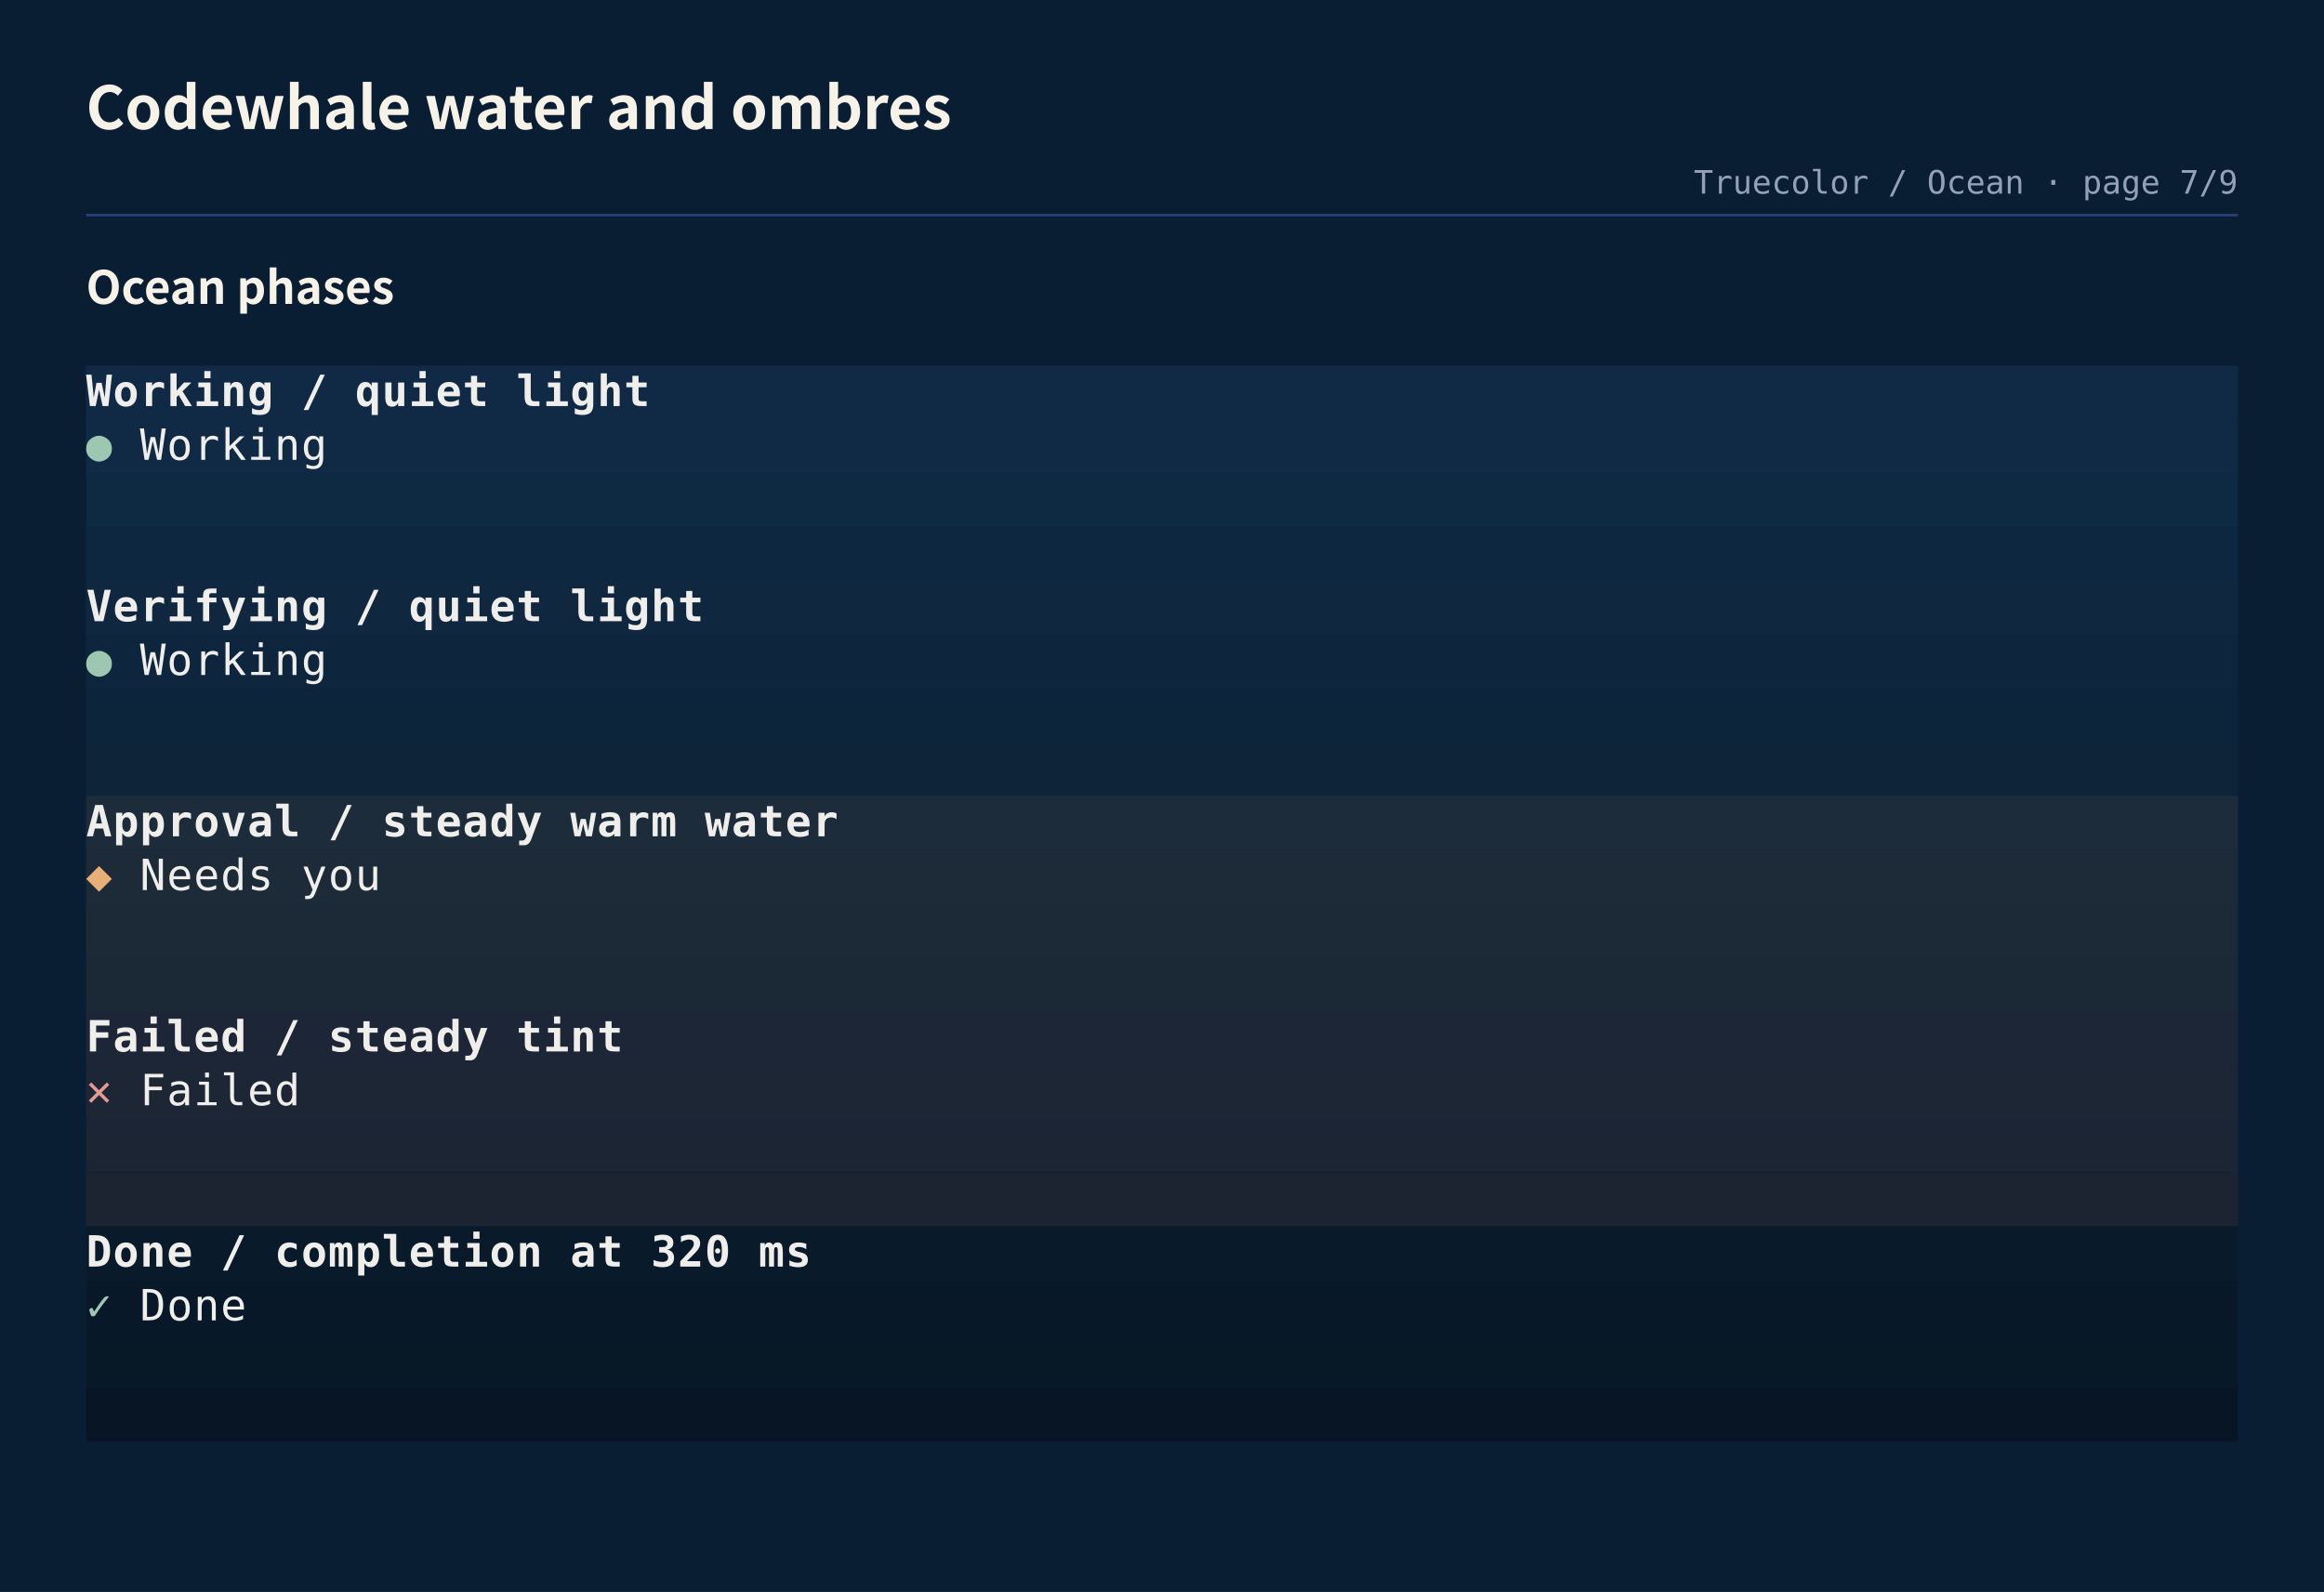
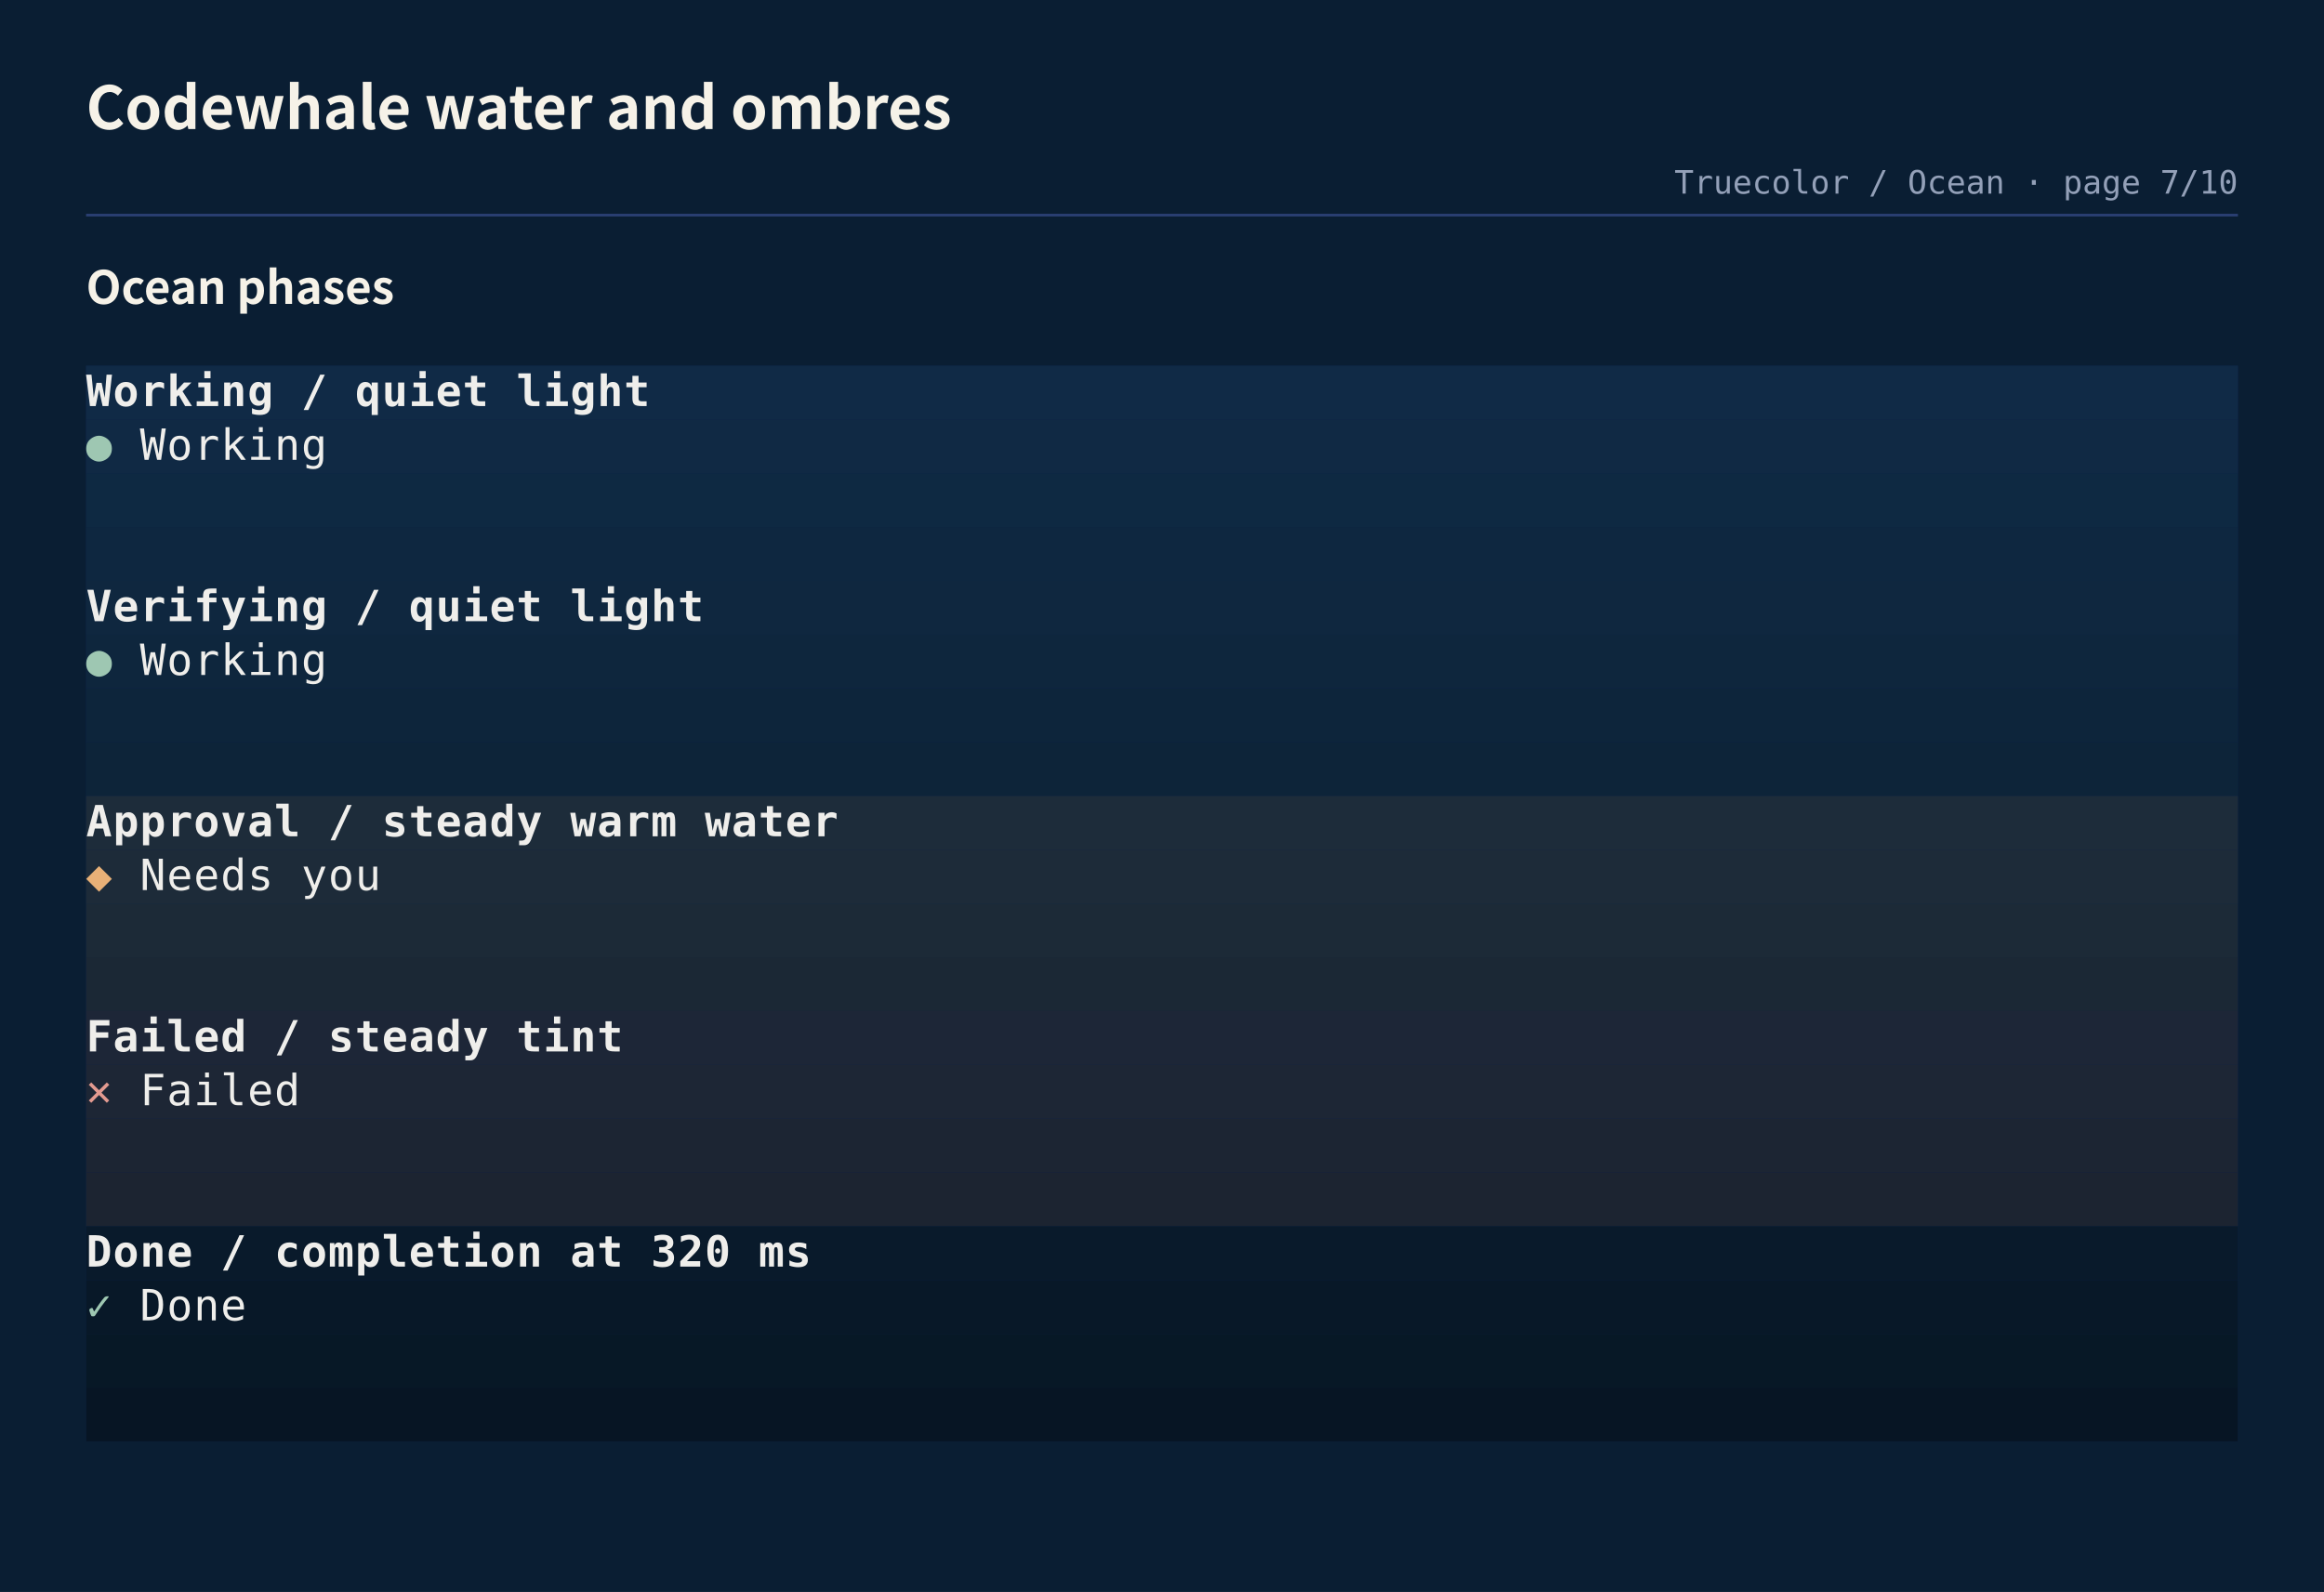
<svg xmlns="http://www.w3.org/2000/svg" width="864" height="592" viewBox="0 0 864 592" role="img" aria-labelledby="title desc">
  <rect width="100%" height="100%" fill="#0a1e33" />
  <text x="32" y="48" fill="#f6f2e8" font-family="'Shannon Sans','PingFang SC','Hiragino Sans GB','Microsoft YaHei UI','Microsoft YaHei','Noto Sans CJK SC','Noto Sans SC','Source Han Sans SC',-apple-system,BlinkMacSystemFont,'Segoe UI',sans-serif" font-size="22" font-weight="600">Codewhale water and ombres</text>
-   <text x="832" y="72" fill="#93a0b8" font-family="'DejaVu Sans Mono','Cascadia Mono','SFMono-Regular',Consolas,'Liberation Mono',monospace" font-size="12" text-anchor="end">Truecolor / Ocean · page 7/9</text>
+   <text x="832" y="72" fill="#93a0b8" font-family="'DejaVu Sans Mono','Cascadia Mono','SFMono-Regular',Consolas,'Liberation Mono',monospace" font-size="12" text-anchor="end">Truecolor / Ocean · page 7/10</text>
  <path d="M32 80H832" stroke="#2a3f72" stroke-width="1" />
  <g data-entry="ocean-phases">
    <text x="32" y="113" fill="#f6f2e8" font-family="'Shannon Sans','PingFang SC','Hiragino Sans GB','Microsoft YaHei UI','Microsoft YaHei','Noto Sans CJK SC','Noto Sans SC','Source Han Sans SC',-apple-system,BlinkMacSystemFont,'Segoe UI',sans-serif" font-size="17" font-weight="600">Ocean phases</text>
    <svg width="800" height="400" viewBox="0 0 800 400" role="img" x="32" y="136">
      <rect width="100%" height="100%" fill="#0a1f47" />
      <rect x="0" y="0" width="800" height="20" fill="#102a46" />
      <rect x="0" y="20" width="800" height="20" fill="#102944" />
      <rect x="0" y="40" width="800" height="20" fill="#0e2942" />
      <rect x="0" y="60" width="800" height="20" fill="#0e2740" />
      <rect x="0" y="80" width="800" height="20" fill="#0f273f" />
      <rect x="0" y="100" width="800" height="20" fill="#0e263d" />
      <rect x="0" y="120" width="800" height="20" fill="#0d253b" />
      <rect x="0" y="140" width="800" height="20" fill="#0d2439" />
      <rect x="0" y="160" width="800" height="20" fill="#1d2c3a" />
      <rect x="0" y="180" width="800" height="20" fill="#1d2b39" />
      <rect x="0" y="200" width="800" height="20" fill="#1c2a37" />
      <rect x="0" y="220" width="800" height="20" fill="#1b2835" />
      <rect x="0" y="240" width="800" height="20" fill="#1d2637" />
      <rect x="0" y="260" width="800" height="20" fill="#1d2635" />
      <rect x="0" y="280" width="800" height="20" fill="#1c2533" />
      <rect x="0" y="300" width="800" height="20" fill="#1c2431" />
      <rect x="0" y="320" width="800" height="20" fill="#091a2b" />
      <rect x="0" y="340" width="800" height="20" fill="#081828" />
      <rect x="0" y="360" width="800" height="20" fill="#071826" />
      <rect x="0" y="380" width="800" height="20" fill="#071524" />
      <g font-family="'DejaVu Sans Mono','Cascadia Mono','SFMono-Regular',Consolas,'Liberation Mono',monospace" font-size="16" xml:space="preserve">
        <text x="0" y="15" fill="#efeeeb" textLength="10" lengthAdjust="spacingAndGlyphs" font-weight="700">W</text>
        <text x="10" y="15" fill="#efeeeb" textLength="10" lengthAdjust="spacingAndGlyphs" font-weight="700">o</text>
        <text x="20" y="15" fill="#efeeeb" textLength="10" lengthAdjust="spacingAndGlyphs" font-weight="700">r</text>
        <text x="30" y="15" fill="#efeeeb" textLength="10" lengthAdjust="spacingAndGlyphs" font-weight="700">k</text>
        <text x="40" y="15" fill="#efeeeb" textLength="10" lengthAdjust="spacingAndGlyphs" font-weight="700">i</text>
        <text x="50" y="15" fill="#efeeeb" textLength="10" lengthAdjust="spacingAndGlyphs" font-weight="700">n</text>
        <text x="60" y="15" fill="#efeeeb" textLength="10" lengthAdjust="spacingAndGlyphs" font-weight="700">g</text>
        <text x="80" y="15" fill="#efeeeb" textLength="10" lengthAdjust="spacingAndGlyphs" font-weight="700">/</text>
        <text x="100" y="15" fill="#efeeeb" textLength="10" lengthAdjust="spacingAndGlyphs" font-weight="700">q</text>
        <text x="110" y="15" fill="#efeeeb" textLength="10" lengthAdjust="spacingAndGlyphs" font-weight="700">u</text>
        <text x="120" y="15" fill="#efeeeb" textLength="10" lengthAdjust="spacingAndGlyphs" font-weight="700">i</text>
        <text x="130" y="15" fill="#efeeeb" textLength="10" lengthAdjust="spacingAndGlyphs" font-weight="700">e</text>
        <text x="140" y="15" fill="#efeeeb" textLength="10" lengthAdjust="spacingAndGlyphs" font-weight="700">t</text>
        <text x="160" y="15" fill="#efeeeb" textLength="10" lengthAdjust="spacingAndGlyphs" font-weight="700">l</text>
        <text x="170" y="15" fill="#efeeeb" textLength="10" lengthAdjust="spacingAndGlyphs" font-weight="700">i</text>
        <text x="180" y="15" fill="#efeeeb" textLength="10" lengthAdjust="spacingAndGlyphs" font-weight="700">g</text>
        <text x="190" y="15" fill="#efeeeb" textLength="10" lengthAdjust="spacingAndGlyphs" font-weight="700">h</text>
        <text x="200" y="15" fill="#efeeeb" textLength="10" lengthAdjust="spacingAndGlyphs" font-weight="700">t</text>
        <text x="0" y="35" fill="#9ec7b2" textLength="10" lengthAdjust="spacingAndGlyphs">●</text>
        <text x="20" y="35" fill="#efeeeb" textLength="10" lengthAdjust="spacingAndGlyphs">W</text>
        <text x="30" y="35" fill="#efeeeb" textLength="10" lengthAdjust="spacingAndGlyphs">o</text>
        <text x="40" y="35" fill="#efeeeb" textLength="10" lengthAdjust="spacingAndGlyphs">r</text>
        <text x="50" y="35" fill="#efeeeb" textLength="10" lengthAdjust="spacingAndGlyphs">k</text>
        <text x="60" y="35" fill="#efeeeb" textLength="10" lengthAdjust="spacingAndGlyphs">i</text>
        <text x="70" y="35" fill="#efeeeb" textLength="10" lengthAdjust="spacingAndGlyphs">n</text>
        <text x="80" y="35" fill="#efeeeb" textLength="10" lengthAdjust="spacingAndGlyphs">g</text>
        <text x="0" y="95" fill="#efeeeb" textLength="10" lengthAdjust="spacingAndGlyphs" font-weight="700">V</text>
        <text x="10" y="95" fill="#efeeeb" textLength="10" lengthAdjust="spacingAndGlyphs" font-weight="700">e</text>
        <text x="20" y="95" fill="#efeeeb" textLength="10" lengthAdjust="spacingAndGlyphs" font-weight="700">r</text>
        <text x="30" y="95" fill="#efeeeb" textLength="10" lengthAdjust="spacingAndGlyphs" font-weight="700">i</text>
        <text x="40" y="95" fill="#efeeeb" textLength="10" lengthAdjust="spacingAndGlyphs" font-weight="700">f</text>
        <text x="50" y="95" fill="#efeeeb" textLength="10" lengthAdjust="spacingAndGlyphs" font-weight="700">y</text>
        <text x="60" y="95" fill="#efeeeb" textLength="10" lengthAdjust="spacingAndGlyphs" font-weight="700">i</text>
        <text x="70" y="95" fill="#efeeeb" textLength="10" lengthAdjust="spacingAndGlyphs" font-weight="700">n</text>
        <text x="80" y="95" fill="#efeeeb" textLength="10" lengthAdjust="spacingAndGlyphs" font-weight="700">g</text>
        <text x="100" y="95" fill="#efeeeb" textLength="10" lengthAdjust="spacingAndGlyphs" font-weight="700">/</text>
        <text x="120" y="95" fill="#efeeeb" textLength="10" lengthAdjust="spacingAndGlyphs" font-weight="700">q</text>
        <text x="130" y="95" fill="#efeeeb" textLength="10" lengthAdjust="spacingAndGlyphs" font-weight="700">u</text>
        <text x="140" y="95" fill="#efeeeb" textLength="10" lengthAdjust="spacingAndGlyphs" font-weight="700">i</text>
        <text x="150" y="95" fill="#efeeeb" textLength="10" lengthAdjust="spacingAndGlyphs" font-weight="700">e</text>
        <text x="160" y="95" fill="#efeeeb" textLength="10" lengthAdjust="spacingAndGlyphs" font-weight="700">t</text>
        <text x="180" y="95" fill="#efeeeb" textLength="10" lengthAdjust="spacingAndGlyphs" font-weight="700">l</text>
        <text x="190" y="95" fill="#efeeeb" textLength="10" lengthAdjust="spacingAndGlyphs" font-weight="700">i</text>
        <text x="200" y="95" fill="#efeeeb" textLength="10" lengthAdjust="spacingAndGlyphs" font-weight="700">g</text>
        <text x="210" y="95" fill="#efeeeb" textLength="10" lengthAdjust="spacingAndGlyphs" font-weight="700">h</text>
        <text x="220" y="95" fill="#efeeeb" textLength="10" lengthAdjust="spacingAndGlyphs" font-weight="700">t</text>
        <text x="0" y="115" fill="#9ec7b2" textLength="10" lengthAdjust="spacingAndGlyphs">●</text>
        <text x="20" y="115" fill="#efeeeb" textLength="10" lengthAdjust="spacingAndGlyphs">W</text>
        <text x="30" y="115" fill="#efeeeb" textLength="10" lengthAdjust="spacingAndGlyphs">o</text>
        <text x="40" y="115" fill="#efeeeb" textLength="10" lengthAdjust="spacingAndGlyphs">r</text>
        <text x="50" y="115" fill="#efeeeb" textLength="10" lengthAdjust="spacingAndGlyphs">k</text>
        <text x="60" y="115" fill="#efeeeb" textLength="10" lengthAdjust="spacingAndGlyphs">i</text>
        <text x="70" y="115" fill="#efeeeb" textLength="10" lengthAdjust="spacingAndGlyphs">n</text>
        <text x="80" y="115" fill="#efeeeb" textLength="10" lengthAdjust="spacingAndGlyphs">g</text>
        <text x="0" y="175" fill="#efeeeb" textLength="10" lengthAdjust="spacingAndGlyphs" font-weight="700">A</text>
        <text x="10" y="175" fill="#efeeeb" textLength="10" lengthAdjust="spacingAndGlyphs" font-weight="700">p</text>
        <text x="20" y="175" fill="#efeeeb" textLength="10" lengthAdjust="spacingAndGlyphs" font-weight="700">p</text>
        <text x="30" y="175" fill="#efeeeb" textLength="10" lengthAdjust="spacingAndGlyphs" font-weight="700">r</text>
        <text x="40" y="175" fill="#efeeeb" textLength="10" lengthAdjust="spacingAndGlyphs" font-weight="700">o</text>
        <text x="50" y="175" fill="#efeeeb" textLength="10" lengthAdjust="spacingAndGlyphs" font-weight="700">v</text>
        <text x="60" y="175" fill="#efeeeb" textLength="10" lengthAdjust="spacingAndGlyphs" font-weight="700">a</text>
        <text x="70" y="175" fill="#efeeeb" textLength="10" lengthAdjust="spacingAndGlyphs" font-weight="700">l</text>
        <text x="90" y="175" fill="#efeeeb" textLength="10" lengthAdjust="spacingAndGlyphs" font-weight="700">/</text>
        <text x="110" y="175" fill="#efeeeb" textLength="10" lengthAdjust="spacingAndGlyphs" font-weight="700">s</text>
        <text x="120" y="175" fill="#efeeeb" textLength="10" lengthAdjust="spacingAndGlyphs" font-weight="700">t</text>
        <text x="130" y="175" fill="#efeeeb" textLength="10" lengthAdjust="spacingAndGlyphs" font-weight="700">e</text>
        <text x="140" y="175" fill="#efeeeb" textLength="10" lengthAdjust="spacingAndGlyphs" font-weight="700">a</text>
        <text x="150" y="175" fill="#efeeeb" textLength="10" lengthAdjust="spacingAndGlyphs" font-weight="700">d</text>
        <text x="160" y="175" fill="#efeeeb" textLength="10" lengthAdjust="spacingAndGlyphs" font-weight="700">y</text>
        <text x="180" y="175" fill="#efeeeb" textLength="10" lengthAdjust="spacingAndGlyphs" font-weight="700">w</text>
        <text x="190" y="175" fill="#efeeeb" textLength="10" lengthAdjust="spacingAndGlyphs" font-weight="700">a</text>
        <text x="200" y="175" fill="#efeeeb" textLength="10" lengthAdjust="spacingAndGlyphs" font-weight="700">r</text>
        <text x="210" y="175" fill="#efeeeb" textLength="10" lengthAdjust="spacingAndGlyphs" font-weight="700">m</text>
        <text x="230" y="175" fill="#efeeeb" textLength="10" lengthAdjust="spacingAndGlyphs" font-weight="700">w</text>
        <text x="240" y="175" fill="#efeeeb" textLength="10" lengthAdjust="spacingAndGlyphs" font-weight="700">a</text>
        <text x="250" y="175" fill="#efeeeb" textLength="10" lengthAdjust="spacingAndGlyphs" font-weight="700">t</text>
        <text x="260" y="175" fill="#efeeeb" textLength="10" lengthAdjust="spacingAndGlyphs" font-weight="700">e</text>
        <text x="270" y="175" fill="#efeeeb" textLength="10" lengthAdjust="spacingAndGlyphs" font-weight="700">r</text>
        <text x="0" y="195" fill="#e8b077" textLength="10" lengthAdjust="spacingAndGlyphs">◆</text>
        <text x="20" y="195" fill="#efeeeb" textLength="10" lengthAdjust="spacingAndGlyphs">N</text>
        <text x="30" y="195" fill="#efeeeb" textLength="10" lengthAdjust="spacingAndGlyphs">e</text>
        <text x="40" y="195" fill="#efeeeb" textLength="10" lengthAdjust="spacingAndGlyphs">e</text>
        <text x="50" y="195" fill="#efeeeb" textLength="10" lengthAdjust="spacingAndGlyphs">d</text>
        <text x="60" y="195" fill="#efeeeb" textLength="10" lengthAdjust="spacingAndGlyphs">s</text>
        <text x="80" y="195" fill="#efeeeb" textLength="10" lengthAdjust="spacingAndGlyphs">y</text>
        <text x="90" y="195" fill="#efeeeb" textLength="10" lengthAdjust="spacingAndGlyphs">o</text>
        <text x="100" y="195" fill="#efeeeb" textLength="10" lengthAdjust="spacingAndGlyphs">u</text>
        <text x="0" y="255" fill="#efeeeb" textLength="10" lengthAdjust="spacingAndGlyphs" font-weight="700">F</text>
        <text x="10" y="255" fill="#efeeeb" textLength="10" lengthAdjust="spacingAndGlyphs" font-weight="700">a</text>
        <text x="20" y="255" fill="#efeeeb" textLength="10" lengthAdjust="spacingAndGlyphs" font-weight="700">i</text>
        <text x="30" y="255" fill="#efeeeb" textLength="10" lengthAdjust="spacingAndGlyphs" font-weight="700">l</text>
        <text x="40" y="255" fill="#efeeeb" textLength="10" lengthAdjust="spacingAndGlyphs" font-weight="700">e</text>
        <text x="50" y="255" fill="#efeeeb" textLength="10" lengthAdjust="spacingAndGlyphs" font-weight="700">d</text>
        <text x="70" y="255" fill="#efeeeb" textLength="10" lengthAdjust="spacingAndGlyphs" font-weight="700">/</text>
        <text x="90" y="255" fill="#efeeeb" textLength="10" lengthAdjust="spacingAndGlyphs" font-weight="700">s</text>
        <text x="100" y="255" fill="#efeeeb" textLength="10" lengthAdjust="spacingAndGlyphs" font-weight="700">t</text>
        <text x="110" y="255" fill="#efeeeb" textLength="10" lengthAdjust="spacingAndGlyphs" font-weight="700">e</text>
        <text x="120" y="255" fill="#efeeeb" textLength="10" lengthAdjust="spacingAndGlyphs" font-weight="700">a</text>
        <text x="130" y="255" fill="#efeeeb" textLength="10" lengthAdjust="spacingAndGlyphs" font-weight="700">d</text>
        <text x="140" y="255" fill="#efeeeb" textLength="10" lengthAdjust="spacingAndGlyphs" font-weight="700">y</text>
        <text x="160" y="255" fill="#efeeeb" textLength="10" lengthAdjust="spacingAndGlyphs" font-weight="700">t</text>
        <text x="170" y="255" fill="#efeeeb" textLength="10" lengthAdjust="spacingAndGlyphs" font-weight="700">i</text>
        <text x="180" y="255" fill="#efeeeb" textLength="10" lengthAdjust="spacingAndGlyphs" font-weight="700">n</text>
        <text x="190" y="255" fill="#efeeeb" textLength="10" lengthAdjust="spacingAndGlyphs" font-weight="700">t</text>
        <text x="0" y="275" fill="#e39a90" textLength="10" lengthAdjust="spacingAndGlyphs">✕</text>
        <text x="20" y="275" fill="#efeeeb" textLength="10" lengthAdjust="spacingAndGlyphs">F</text>
        <text x="30" y="275" fill="#efeeeb" textLength="10" lengthAdjust="spacingAndGlyphs">a</text>
        <text x="40" y="275" fill="#efeeeb" textLength="10" lengthAdjust="spacingAndGlyphs">i</text>
        <text x="50" y="275" fill="#efeeeb" textLength="10" lengthAdjust="spacingAndGlyphs">l</text>
        <text x="60" y="275" fill="#efeeeb" textLength="10" lengthAdjust="spacingAndGlyphs">e</text>
        <text x="70" y="275" fill="#efeeeb" textLength="10" lengthAdjust="spacingAndGlyphs">d</text>
        <text x="0" y="335" fill="#efeeeb" textLength="10" lengthAdjust="spacingAndGlyphs" font-weight="700">D</text>
        <text x="10" y="335" fill="#efeeeb" textLength="10" lengthAdjust="spacingAndGlyphs" font-weight="700">o</text>
        <text x="20" y="335" fill="#efeeeb" textLength="10" lengthAdjust="spacingAndGlyphs" font-weight="700">n</text>
        <text x="30" y="335" fill="#efeeeb" textLength="10" lengthAdjust="spacingAndGlyphs" font-weight="700">e</text>
        <text x="50" y="335" fill="#efeeeb" textLength="10" lengthAdjust="spacingAndGlyphs" font-weight="700">/</text>
        <text x="70" y="335" fill="#efeeeb" textLength="10" lengthAdjust="spacingAndGlyphs" font-weight="700">c</text>
        <text x="80" y="335" fill="#efeeeb" textLength="10" lengthAdjust="spacingAndGlyphs" font-weight="700">o</text>
        <text x="90" y="335" fill="#efeeeb" textLength="10" lengthAdjust="spacingAndGlyphs" font-weight="700">m</text>
        <text x="100" y="335" fill="#efeeeb" textLength="10" lengthAdjust="spacingAndGlyphs" font-weight="700">p</text>
        <text x="110" y="335" fill="#efeeeb" textLength="10" lengthAdjust="spacingAndGlyphs" font-weight="700">l</text>
        <text x="120" y="335" fill="#efeeeb" textLength="10" lengthAdjust="spacingAndGlyphs" font-weight="700">e</text>
        <text x="130" y="335" fill="#efeeeb" textLength="10" lengthAdjust="spacingAndGlyphs" font-weight="700">t</text>
        <text x="140" y="335" fill="#efeeeb" textLength="10" lengthAdjust="spacingAndGlyphs" font-weight="700">i</text>
        <text x="150" y="335" fill="#efeeeb" textLength="10" lengthAdjust="spacingAndGlyphs" font-weight="700">o</text>
        <text x="160" y="335" fill="#efeeeb" textLength="10" lengthAdjust="spacingAndGlyphs" font-weight="700">n</text>
        <text x="180" y="335" fill="#efeeeb" textLength="10" lengthAdjust="spacingAndGlyphs" font-weight="700">a</text>
        <text x="190" y="335" fill="#efeeeb" textLength="10" lengthAdjust="spacingAndGlyphs" font-weight="700">t</text>
        <text x="210" y="335" fill="#efeeeb" textLength="10" lengthAdjust="spacingAndGlyphs" font-weight="700">3</text>
        <text x="220" y="335" fill="#efeeeb" textLength="10" lengthAdjust="spacingAndGlyphs" font-weight="700">2</text>
        <text x="230" y="335" fill="#efeeeb" textLength="10" lengthAdjust="spacingAndGlyphs" font-weight="700">0</text>
        <text x="250" y="335" fill="#efeeeb" textLength="10" lengthAdjust="spacingAndGlyphs" font-weight="700">m</text>
        <text x="260" y="335" fill="#efeeeb" textLength="10" lengthAdjust="spacingAndGlyphs" font-weight="700">s</text>
        <text x="0" y="355" fill="#9ec7b2" textLength="10" lengthAdjust="spacingAndGlyphs">✓</text>
        <text x="20" y="355" fill="#efeeeb" textLength="10" lengthAdjust="spacingAndGlyphs">D</text>
        <text x="30" y="355" fill="#efeeeb" textLength="10" lengthAdjust="spacingAndGlyphs">o</text>
        <text x="40" y="355" fill="#efeeeb" textLength="10" lengthAdjust="spacingAndGlyphs">n</text>
        <text x="50" y="355" fill="#efeeeb" textLength="10" lengthAdjust="spacingAndGlyphs">e</text>
      </g>
    </svg>
  </g>
</svg>
